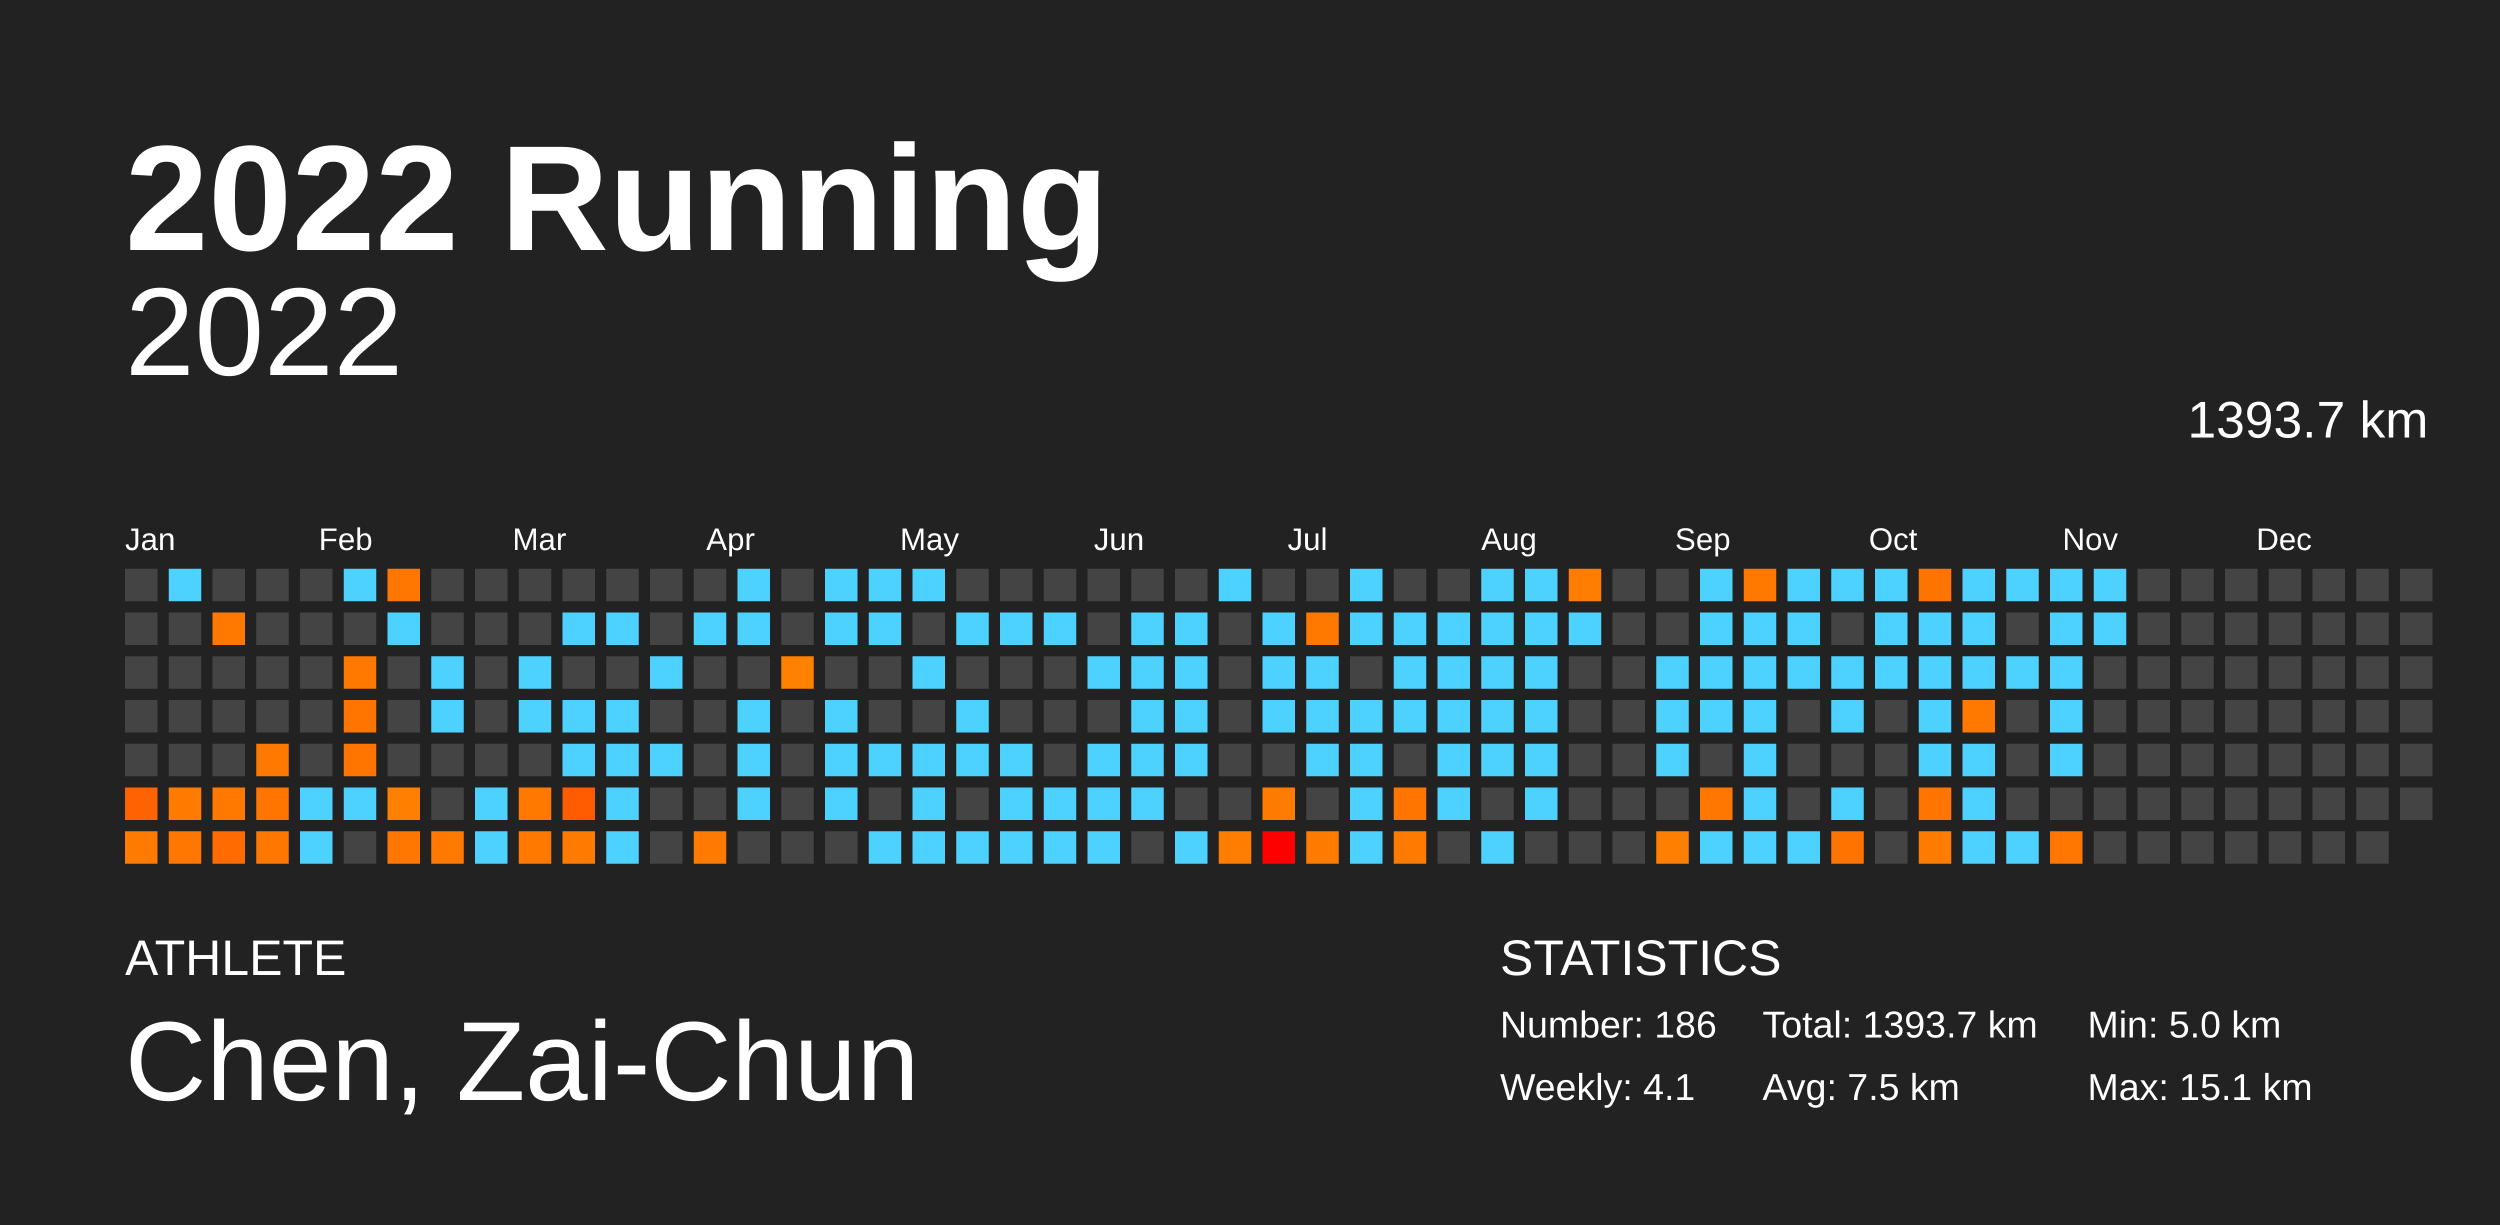
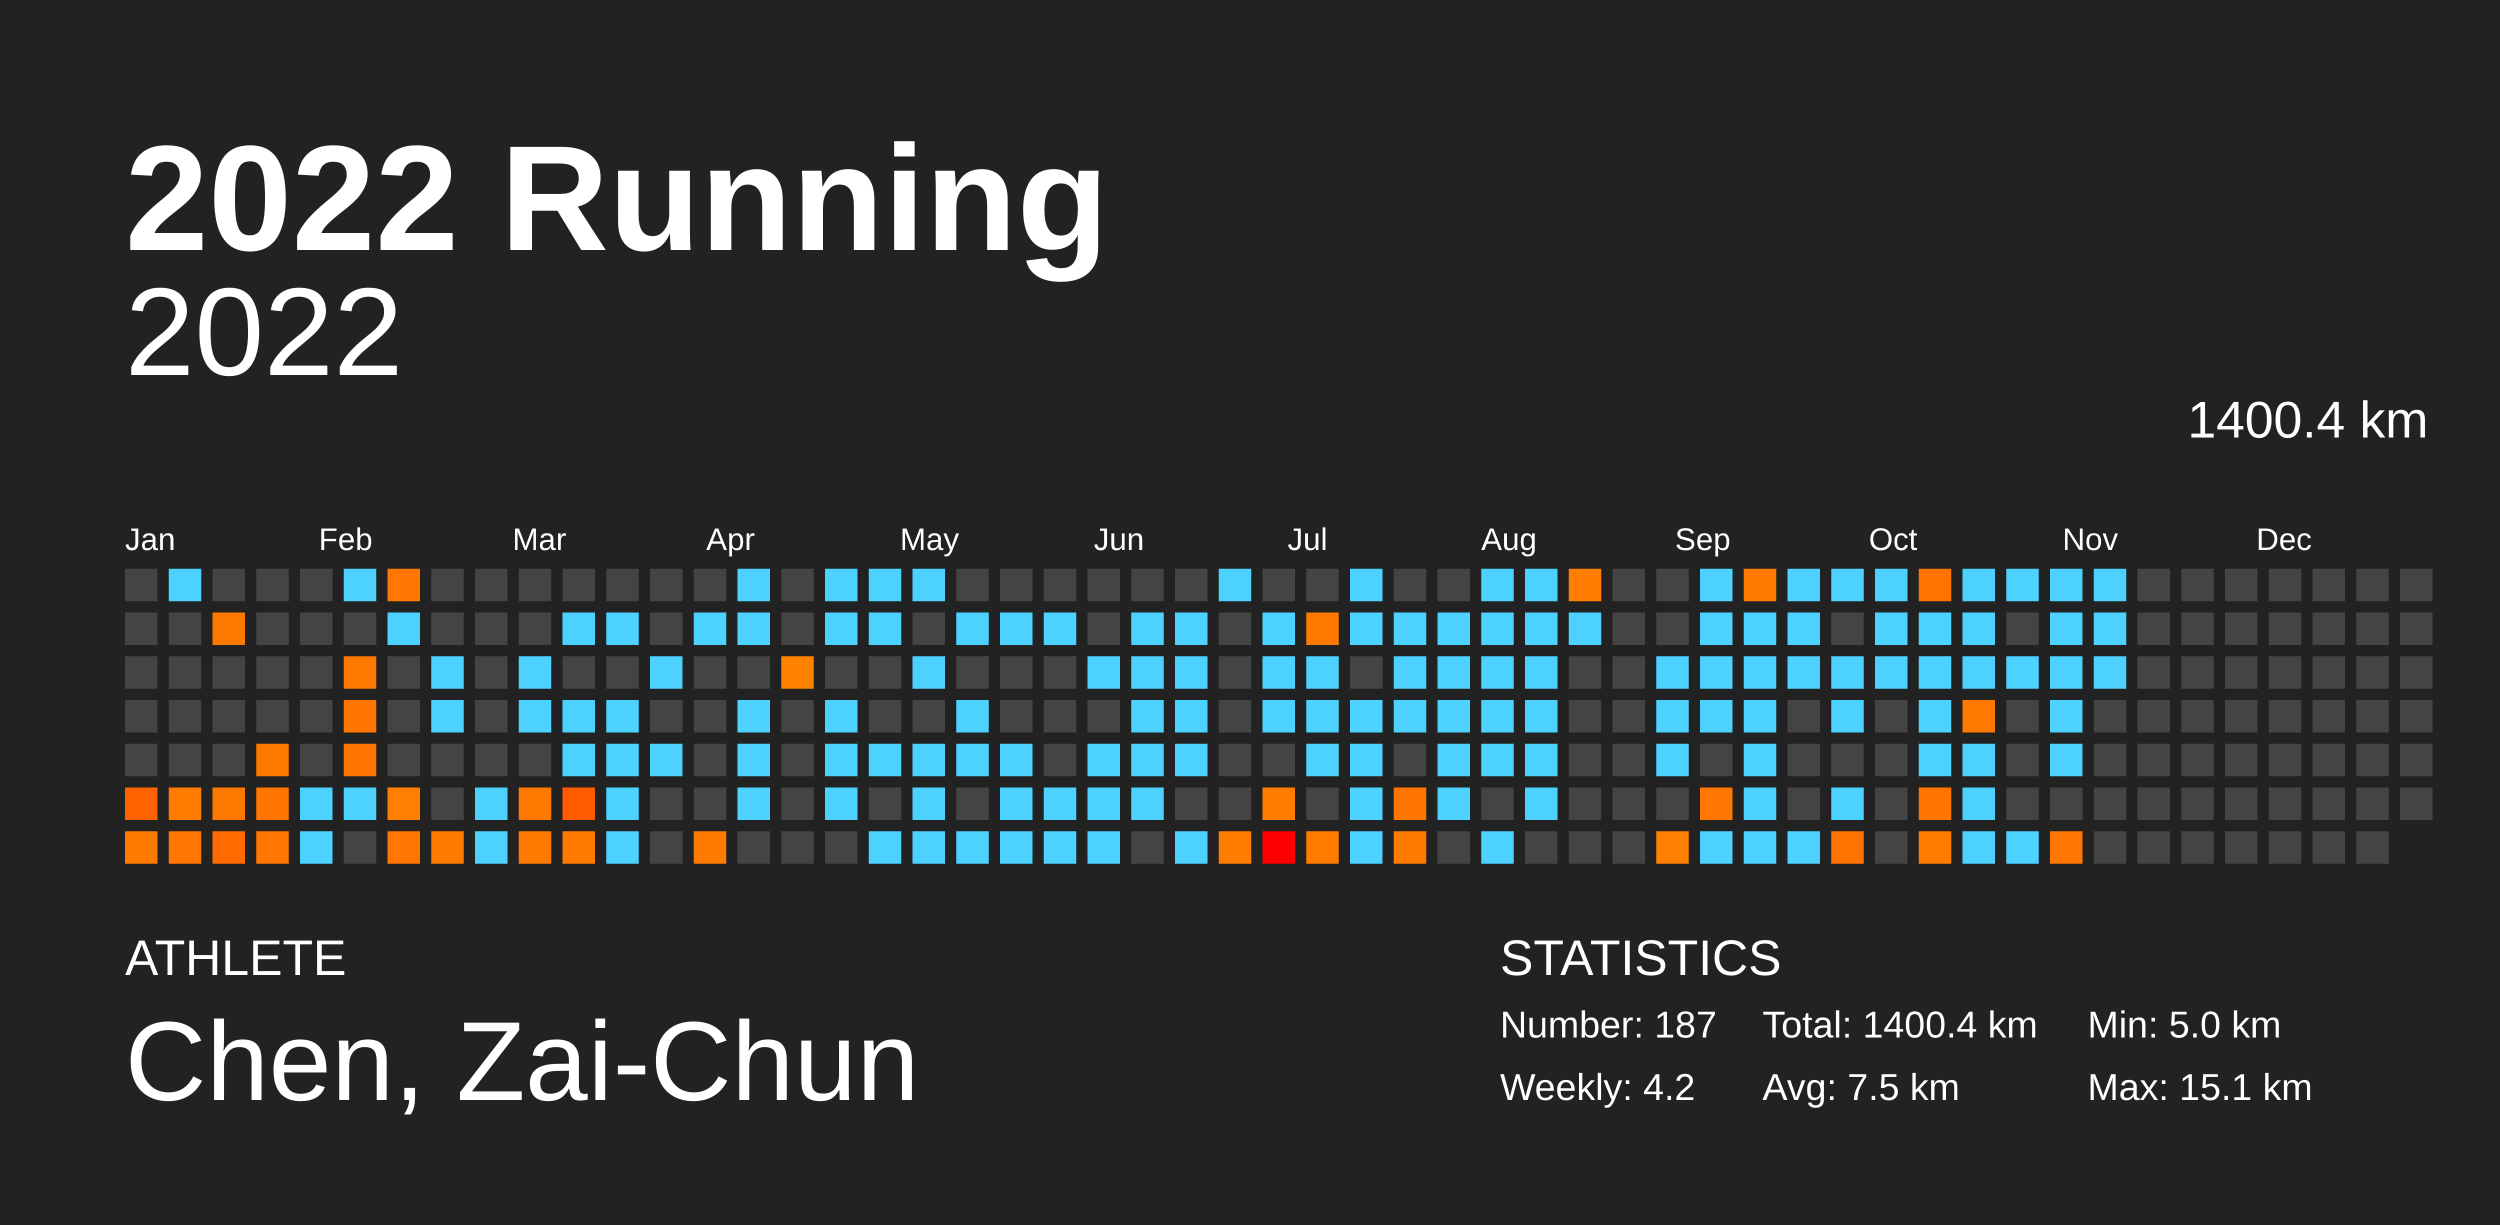
<svg xmlns="http://www.w3.org/2000/svg" baseProfile="full" height="98mm" version="1.1" viewBox="0,0,200,98" width="200mm">
  <defs />
  <rect fill="#222222" height="98" width="200" x="0" y="0" />
  <text fill="#FFFFFF" style="font-size:12px; font-family:Arial; font-weight:bold;" x="10" y="20">2022 Running</text>
  <text fill="#FFFFFF" style="font-size:4px; font-family:Arial" x="10" y="78">ATHLETE</text>
  <text fill="#FFFFFF" style="font-size:9px; font-family:Arial" x="10" y="88">Chen, Zai-Chun</text>
  <text fill="#FFFFFF" style="font-size:4px; font-family:Arial" x="120" y="78">STATISTICS</text>
-   <text fill="#FFFFFF" style="font-size:3px; font-family:Arial" x="120" y="83">Number: 186</text>
-   <text fill="#FFFFFF" style="font-size:3px; font-family:Arial" x="120" y="88">Weekly: 4.1</text>
-   <text fill="#FFFFFF" style="font-size:3px; font-family:Arial" x="141" y="83">Total: 1393.7 km</text>
+   <text fill="#FFFFFF" style="font-size:3px; font-family:Arial" x="120" y="83">Number: 187</text>
+   <text fill="#FFFFFF" style="font-size:3px; font-family:Arial" x="120" y="88">Weekly: 4.2</text>
+   <text fill="#FFFFFF" style="font-size:3px; font-family:Arial" x="141" y="83">Total: 1400.4 km</text>
  <text fill="#FFFFFF" style="font-size:3px; font-family:Arial" x="141" y="88">Avg: 7.5 km</text>
  <text fill="#FFFFFF" style="font-size:3px; font-family:Arial" x="167" y="83">Min: 5.0 km</text>
  <text fill="#FFFFFF" style="font-size:3px; font-family:Arial" x="167" y="88">Max: 15.1 km</text>
  <text alignment-baseline="hanging" fill="#FFFFFF" style="font-size:10.0px; font-family:Arial;" x="10" y="30">2022</text>
-   <text alignment-baseline="hanging" fill="#FFFFFF" style="font-size:4.125px; font-family:Arial;" x="175" y="35">1393.7 km</text>
+   <text alignment-baseline="hanging" fill="#FFFFFF" style="font-size:4.125px; font-family:Arial;" x="175" y="35">1400.4 km</text>
  <text fill="#FFFFFF" style="font-size:2.5px; font-family:Arial" x="10.0" y="44">Jan</text>
  <text fill="#FFFFFF" style="font-size:2.5px; font-family:Arial" x="25.5" y="44">Feb</text>
  <text fill="#FFFFFF" style="font-size:2.5px; font-family:Arial" x="41.0" y="44">Mar</text>
  <text fill="#FFFFFF" style="font-size:2.5px; font-family:Arial" x="56.5" y="44">Apr</text>
  <text fill="#FFFFFF" style="font-size:2.5px; font-family:Arial" x="72.0" y="44">May</text>
  <text fill="#FFFFFF" style="font-size:2.5px; font-family:Arial" x="87.5" y="44">Jun</text>
  <text fill="#FFFFFF" style="font-size:2.5px; font-family:Arial" x="103.0" y="44">Jul</text>
  <text fill="#FFFFFF" style="font-size:2.5px; font-family:Arial" x="118.5" y="44">Aug</text>
  <text fill="#FFFFFF" style="font-size:2.5px; font-family:Arial" x="134.0" y="44">Sep</text>
  <text fill="#FFFFFF" style="font-size:2.5px; font-family:Arial" x="149.5" y="44">Oct</text>
  <text fill="#FFFFFF" style="font-size:2.5px; font-family:Arial" x="165.0" y="44">Nov</text>
  <text fill="#FFFFFF" style="font-size:2.5px; font-family:Arial" x="180.5" y="44">Dec</text>
  <rect fill="#444444" height="2.6" width="2.6" x="10.0" y="45.5" />
  <rect fill="#444444" height="2.6" width="2.6" x="10.0" y="49.0" />
  <rect fill="#444444" height="2.6" width="2.6" x="10.0" y="52.5" />
  <rect fill="#444444" height="2.6" width="2.6" x="10.0" y="56.0" />
  <rect fill="#444444" height="2.6" width="2.6" x="10.0" y="59.5" />
  <rect fill="#ff6200" height="2.6" width="2.6" x="10.0" y="63.0" />
  <rect fill="#ff7a00" height="2.6" width="2.6" x="10.0" y="66.5" />
  <rect fill="#4dd2ff" height="2.6" width="2.6" x="13.5" y="45.5" />
  <rect fill="#444444" height="2.6" width="2.6" x="13.5" y="49.0" />
  <rect fill="#444444" height="2.6" width="2.6" x="13.5" y="52.5" />
  <rect fill="#444444" height="2.6" width="2.6" x="13.5" y="56.0" />
  <rect fill="#444444" height="2.6" width="2.6" x="13.5" y="59.5" />
  <rect fill="#ff7c00" height="2.6" width="2.6" x="13.5" y="63.0" />
  <rect fill="#ff7600" height="2.6" width="2.6" x="13.5" y="66.5" />
  <rect fill="#444444" height="2.6" width="2.6" x="17.0" y="45.5" />
  <rect fill="#ff7900" height="2.6" width="2.6" x="17.0" y="49.0" />
  <rect fill="#444444" height="2.6" width="2.6" x="17.0" y="52.5" />
  <rect fill="#444444" height="2.6" width="2.6" x="17.0" y="56.0" />
  <rect fill="#444444" height="2.6" width="2.6" x="17.0" y="59.5" />
  <rect fill="#ff7900" height="2.6" width="2.6" x="17.0" y="63.0" />
  <rect fill="#ff6b00" height="2.6" width="2.6" x="17.0" y="66.5" />
  <rect fill="#444444" height="2.6" width="2.6" x="20.5" y="45.5" />
  <rect fill="#444444" height="2.6" width="2.6" x="20.5" y="49.0" />
  <rect fill="#444444" height="2.6" width="2.6" x="20.5" y="52.5" />
  <rect fill="#444444" height="2.6" width="2.6" x="20.5" y="56.0" />
  <rect fill="#ff7800" height="2.6" width="2.6" x="20.5" y="59.5" />
  <rect fill="#ff7500" height="2.6" width="2.6" x="20.5" y="63.0" />
  <rect fill="#ff7600" height="2.6" width="2.6" x="20.5" y="66.5" />
  <rect fill="#444444" height="2.6" width="2.6" x="24.0" y="45.5" />
  <rect fill="#444444" height="2.6" width="2.6" x="24.0" y="49.0" />
  <rect fill="#444444" height="2.6" width="2.6" x="24.0" y="52.5" />
  <rect fill="#444444" height="2.6" width="2.6" x="24.0" y="56.0" />
  <rect fill="#444444" height="2.6" width="2.6" x="24.0" y="59.5" />
  <rect fill="#4dd2ff" height="2.6" width="2.6" x="24.0" y="63.0" />
  <rect fill="#4dd2ff" height="2.6" width="2.6" x="24.0" y="66.5" />
  <rect fill="#4dd2ff" height="2.6" width="2.6" x="27.5" y="45.5" />
  <rect fill="#444444" height="2.6" width="2.6" x="27.5" y="49.0" />
  <rect fill="#ff7800" height="2.6" width="2.6" x="27.5" y="52.5" />
  <rect fill="#ff7500" height="2.6" width="2.6" x="27.5" y="56.0" />
  <rect fill="#ff7500" height="2.6" width="2.6" x="27.5" y="59.5" />
  <rect fill="#4dd2ff" height="2.6" width="2.6" x="27.5" y="63.0" />
  <rect fill="#444444" height="2.6" width="2.6" x="27.5" y="66.5" />
  <rect fill="#ff7700" height="2.6" width="2.6" x="31.0" y="45.5" />
  <rect fill="#4dd2ff" height="2.6" width="2.6" x="31.0" y="49.0" />
  <rect fill="#444444" height="2.6" width="2.6" x="31.0" y="52.5" />
  <rect fill="#444444" height="2.6" width="2.6" x="31.0" y="56.0" />
  <rect fill="#444444" height="2.6" width="2.6" x="31.0" y="59.5" />
  <rect fill="#ff8000" height="2.6" width="2.6" x="31.0" y="63.0" />
  <rect fill="#ff7700" height="2.6" width="2.6" x="31.0" y="66.5" />
  <rect fill="#444444" height="2.6" width="2.6" x="34.5" y="45.5" />
  <rect fill="#444444" height="2.6" width="2.6" x="34.5" y="49.0" />
  <rect fill="#4dd2ff" height="2.6" width="2.6" x="34.5" y="52.5" />
  <rect fill="#4dd2ff" height="2.6" width="2.6" x="34.5" y="56.0" />
  <rect fill="#444444" height="2.6" width="2.6" x="34.5" y="59.5" />
  <rect fill="#444444" height="2.6" width="2.6" x="34.5" y="63.0" />
  <rect fill="#ff7900" height="2.6" width="2.6" x="34.5" y="66.5" />
  <rect fill="#444444" height="2.6" width="2.6" x="38.0" y="45.5" />
  <rect fill="#444444" height="2.6" width="2.6" x="38.0" y="49.0" />
  <rect fill="#444444" height="2.6" width="2.6" x="38.0" y="52.5" />
  <rect fill="#444444" height="2.6" width="2.6" x="38.0" y="56.0" />
  <rect fill="#444444" height="2.6" width="2.6" x="38.0" y="59.5" />
  <rect fill="#4dd2ff" height="2.6" width="2.6" x="38.0" y="63.0" />
  <rect fill="#4dd2ff" height="2.6" width="2.6" x="38.0" y="66.5" />
  <rect fill="#444444" height="2.6" width="2.6" x="41.5" y="45.5" />
  <rect fill="#444444" height="2.6" width="2.6" x="41.5" y="49.0" />
  <rect fill="#4dd2ff" height="2.6" width="2.6" x="41.5" y="52.5" />
  <rect fill="#4dd2ff" height="2.6" width="2.6" x="41.5" y="56.0" />
  <rect fill="#444444" height="2.6" width="2.6" x="41.5" y="59.5" />
  <rect fill="#ff7900" height="2.6" width="2.6" x="41.5" y="63.0" />
  <rect fill="#ff7900" height="2.6" width="2.6" x="41.5" y="66.5" />
  <rect fill="#444444" height="2.6" width="2.6" x="45.0" y="45.5" />
  <rect fill="#4dd2ff" height="2.6" width="2.6" x="45.0" y="49.0" />
  <rect fill="#444444" height="2.6" width="2.6" x="45.0" y="52.5" />
  <rect fill="#4dd2ff" height="2.6" width="2.6" x="45.0" y="56.0" />
  <rect fill="#4dd2ff" height="2.6" width="2.6" x="45.0" y="59.5" />
  <rect fill="#ff5b00" height="2.6" width="2.6" x="45.0" y="63.0" />
  <rect fill="#ff7b00" height="2.6" width="2.6" x="45.0" y="66.5" />
  <rect fill="#444444" height="2.6" width="2.6" x="48.5" y="45.5" />
  <rect fill="#4dd2ff" height="2.6" width="2.6" x="48.5" y="49.0" />
  <rect fill="#444444" height="2.6" width="2.6" x="48.5" y="52.5" />
  <rect fill="#4dd2ff" height="2.6" width="2.6" x="48.5" y="56.0" />
  <rect fill="#4dd2ff" height="2.6" width="2.6" x="48.5" y="59.5" />
  <rect fill="#4dd2ff" height="2.6" width="2.6" x="48.5" y="63.0" />
  <rect fill="#4dd2ff" height="2.6" width="2.6" x="48.5" y="66.5" />
  <rect fill="#444444" height="2.6" width="2.6" x="52.0" y="45.5" />
  <rect fill="#444444" height="2.6" width="2.6" x="52.0" y="49.0" />
  <rect fill="#4dd2ff" height="2.6" width="2.6" x="52.0" y="52.5" />
  <rect fill="#444444" height="2.6" width="2.6" x="52.0" y="56.0" />
  <rect fill="#4dd2ff" height="2.6" width="2.6" x="52.0" y="59.5" />
  <rect fill="#444444" height="2.6" width="2.6" x="52.0" y="63.0" />
  <rect fill="#444444" height="2.6" width="2.6" x="52.0" y="66.5" />
  <rect fill="#444444" height="2.6" width="2.6" x="55.5" y="45.5" />
  <rect fill="#4dd2ff" height="2.6" width="2.6" x="55.5" y="49.0" />
  <rect fill="#444444" height="2.6" width="2.6" x="55.5" y="52.5" />
  <rect fill="#444444" height="2.6" width="2.6" x="55.5" y="56.0" />
  <rect fill="#444444" height="2.6" width="2.6" x="55.5" y="59.5" />
  <rect fill="#444444" height="2.6" width="2.6" x="55.5" y="63.0" />
  <rect fill="#ff7a00" height="2.6" width="2.6" x="55.5" y="66.5" />
  <rect fill="#4dd2ff" height="2.6" width="2.6" x="59.0" y="45.5" />
  <rect fill="#4dd2ff" height="2.6" width="2.6" x="59.0" y="49.0" />
  <rect fill="#444444" height="2.6" width="2.6" x="59.0" y="52.5" />
  <rect fill="#4dd2ff" height="2.6" width="2.6" x="59.0" y="56.0" />
  <rect fill="#4dd2ff" height="2.6" width="2.6" x="59.0" y="59.5" />
  <rect fill="#4dd2ff" height="2.6" width="2.6" x="59.0" y="63.0" />
  <rect fill="#444444" height="2.6" width="2.6" x="59.0" y="66.5" />
  <rect fill="#444444" height="2.6" width="2.6" x="62.5" y="45.5" />
  <rect fill="#444444" height="2.6" width="2.6" x="62.5" y="49.0" />
  <rect fill="#ff8100" height="2.6" width="2.6" x="62.5" y="52.5" />
  <rect fill="#444444" height="2.6" width="2.6" x="62.5" y="56.0" />
  <rect fill="#444444" height="2.6" width="2.6" x="62.5" y="59.5" />
  <rect fill="#444444" height="2.6" width="2.6" x="62.5" y="63.0" />
  <rect fill="#444444" height="2.6" width="2.6" x="62.5" y="66.5" />
  <rect fill="#4dd2ff" height="2.6" width="2.6" x="66.0" y="45.5" />
  <rect fill="#4dd2ff" height="2.6" width="2.6" x="66.0" y="49.0" />
  <rect fill="#444444" height="2.6" width="2.6" x="66.0" y="52.5" />
  <rect fill="#4dd2ff" height="2.6" width="2.6" x="66.0" y="56.0" />
  <rect fill="#4dd2ff" height="2.6" width="2.6" x="66.0" y="59.5" />
  <rect fill="#4dd2ff" height="2.6" width="2.6" x="66.0" y="63.0" />
  <rect fill="#444444" height="2.6" width="2.6" x="66.0" y="66.5" />
  <rect fill="#4dd2ff" height="2.6" width="2.6" x="69.5" y="45.5" />
  <rect fill="#4dd2ff" height="2.6" width="2.6" x="69.5" y="49.0" />
  <rect fill="#444444" height="2.6" width="2.6" x="69.5" y="52.5" />
  <rect fill="#444444" height="2.6" width="2.6" x="69.5" y="56.0" />
  <rect fill="#4dd2ff" height="2.6" width="2.6" x="69.5" y="59.5" />
  <rect fill="#444444" height="2.6" width="2.6" x="69.5" y="63.0" />
  <rect fill="#4dd2ff" height="2.6" width="2.6" x="69.5" y="66.5" />
  <rect fill="#4dd2ff" height="2.6" width="2.6" x="73.0" y="45.5" />
  <rect fill="#444444" height="2.6" width="2.6" x="73.0" y="49.0" />
  <rect fill="#4dd2ff" height="2.6" width="2.6" x="73.0" y="52.5" />
  <rect fill="#444444" height="2.6" width="2.6" x="73.0" y="56.0" />
  <rect fill="#4dd2ff" height="2.6" width="2.6" x="73.0" y="59.5" />
  <rect fill="#4dd2ff" height="2.6" width="2.6" x="73.0" y="63.0" />
  <rect fill="#4dd2ff" height="2.6" width="2.6" x="73.0" y="66.5" />
  <rect fill="#444444" height="2.6" width="2.6" x="76.5" y="45.5" />
  <rect fill="#4dd2ff" height="2.6" width="2.6" x="76.5" y="49.0" />
  <rect fill="#444444" height="2.6" width="2.6" x="76.5" y="52.5" />
  <rect fill="#4dd2ff" height="2.6" width="2.6" x="76.5" y="56.0" />
  <rect fill="#4dd2ff" height="2.6" width="2.6" x="76.5" y="59.5" />
  <rect fill="#444444" height="2.6" width="2.6" x="76.5" y="63.0" />
  <rect fill="#4dd2ff" height="2.6" width="2.6" x="76.5" y="66.5" />
  <rect fill="#444444" height="2.6" width="2.6" x="80.0" y="45.5" />
  <rect fill="#4dd2ff" height="2.6" width="2.6" x="80.0" y="49.0" />
  <rect fill="#444444" height="2.6" width="2.6" x="80.0" y="52.5" />
  <rect fill="#444444" height="2.6" width="2.6" x="80.0" y="56.0" />
  <rect fill="#4dd2ff" height="2.6" width="2.6" x="80.0" y="59.5" />
  <rect fill="#4dd2ff" height="2.6" width="2.6" x="80.0" y="63.0" />
  <rect fill="#4dd2ff" height="2.6" width="2.6" x="80.0" y="66.5" />
  <rect fill="#444444" height="2.6" width="2.6" x="83.5" y="45.5" />
  <rect fill="#4dd2ff" height="2.6" width="2.6" x="83.5" y="49.0" />
  <rect fill="#444444" height="2.6" width="2.6" x="83.5" y="52.5" />
  <rect fill="#444444" height="2.6" width="2.6" x="83.5" y="56.0" />
  <rect fill="#444444" height="2.6" width="2.6" x="83.5" y="59.5" />
  <rect fill="#4dd2ff" height="2.6" width="2.6" x="83.5" y="63.0" />
  <rect fill="#4dd2ff" height="2.6" width="2.6" x="83.5" y="66.5" />
  <rect fill="#444444" height="2.6" width="2.6" x="87.0" y="45.5" />
  <rect fill="#444444" height="2.6" width="2.6" x="87.0" y="49.0" />
  <rect fill="#4dd2ff" height="2.6" width="2.6" x="87.0" y="52.5" />
  <rect fill="#444444" height="2.6" width="2.6" x="87.0" y="56.0" />
  <rect fill="#4dd2ff" height="2.6" width="2.6" x="87.0" y="59.5" />
  <rect fill="#4dd2ff" height="2.6" width="2.6" x="87.0" y="63.0" />
  <rect fill="#4dd2ff" height="2.6" width="2.6" x="87.0" y="66.5" />
  <rect fill="#444444" height="2.6" width="2.6" x="90.5" y="45.5" />
  <rect fill="#4dd2ff" height="2.6" width="2.6" x="90.5" y="49.0" />
  <rect fill="#4dd2ff" height="2.6" width="2.6" x="90.5" y="52.5" />
  <rect fill="#4dd2ff" height="2.6" width="2.6" x="90.5" y="56.0" />
  <rect fill="#4dd2ff" height="2.6" width="2.6" x="90.5" y="59.5" />
  <rect fill="#4dd2ff" height="2.6" width="2.6" x="90.5" y="63.0" />
  <rect fill="#444444" height="2.6" width="2.6" x="90.5" y="66.5" />
  <rect fill="#444444" height="2.6" width="2.6" x="94.0" y="45.5" />
  <rect fill="#4dd2ff" height="2.6" width="2.6" x="94.0" y="49.0" />
  <rect fill="#4dd2ff" height="2.6" width="2.6" x="94.0" y="52.5" />
  <rect fill="#4dd2ff" height="2.6" width="2.6" x="94.0" y="56.0" />
  <rect fill="#4dd2ff" height="2.6" width="2.6" x="94.0" y="59.5" />
  <rect fill="#444444" height="2.6" width="2.6" x="94.0" y="63.0" />
  <rect fill="#4dd2ff" height="2.6" width="2.6" x="94.0" y="66.5" />
  <rect fill="#4dd2ff" height="2.6" width="2.6" x="97.5" y="45.5" />
  <rect fill="#444444" height="2.6" width="2.6" x="97.5" y="49.0" />
  <rect fill="#444444" height="2.6" width="2.6" x="97.5" y="52.5" />
  <rect fill="#444444" height="2.6" width="2.6" x="97.5" y="56.0" />
  <rect fill="#444444" height="2.6" width="2.6" x="97.5" y="59.5" />
  <rect fill="#444444" height="2.6" width="2.6" x="97.5" y="63.0" />
  <rect fill="#ff7d00" height="2.6" width="2.6" x="97.5" y="66.5" />
  <rect fill="#444444" height="2.6" width="2.6" x="101.0" y="45.5" />
  <rect fill="#4dd2ff" height="2.6" width="2.6" x="101.0" y="49.0" />
  <rect fill="#4dd2ff" height="2.6" width="2.6" x="101.0" y="52.5" />
  <rect fill="#4dd2ff" height="2.6" width="2.6" x="101.0" y="56.0" />
  <rect fill="#444444" height="2.6" width="2.6" x="101.0" y="59.5" />
  <rect fill="#ff7c00" height="2.6" width="2.6" x="101.0" y="63.0" />
  <rect fill="#ff0000" height="2.6" width="2.6" x="101.0" y="66.5" />
  <rect fill="#444444" height="2.6" width="2.6" x="104.5" y="45.5" />
  <rect fill="#ff7900" height="2.6" width="2.6" x="104.5" y="49.0" />
  <rect fill="#4dd2ff" height="2.6" width="2.6" x="104.5" y="52.5" />
  <rect fill="#4dd2ff" height="2.6" width="2.6" x="104.5" y="56.0" />
  <rect fill="#4dd2ff" height="2.6" width="2.6" x="104.5" y="59.5" />
  <rect fill="#444444" height="2.6" width="2.6" x="104.5" y="63.0" />
  <rect fill="#ff7c00" height="2.6" width="2.6" x="104.5" y="66.5" />
  <rect fill="#4dd2ff" height="2.6" width="2.6" x="108.0" y="45.5" />
  <rect fill="#4dd2ff" height="2.6" width="2.6" x="108.0" y="49.0" />
  <rect fill="#444444" height="2.6" width="2.6" x="108.0" y="52.5" />
  <rect fill="#4dd2ff" height="2.6" width="2.6" x="108.0" y="56.0" />
  <rect fill="#4dd2ff" height="2.6" width="2.6" x="108.0" y="59.5" />
  <rect fill="#4dd2ff" height="2.6" width="2.6" x="108.0" y="63.0" />
  <rect fill="#4dd2ff" height="2.6" width="2.6" x="108.0" y="66.5" />
  <rect fill="#444444" height="2.6" width="2.6" x="111.5" y="45.5" />
  <rect fill="#4dd2ff" height="2.6" width="2.6" x="111.5" y="49.0" />
  <rect fill="#4dd2ff" height="2.6" width="2.6" x="111.5" y="52.5" />
  <rect fill="#4dd2ff" height="2.6" width="2.6" x="111.5" y="56.0" />
  <rect fill="#444444" height="2.6" width="2.6" x="111.5" y="59.5" />
  <rect fill="#ff7500" height="2.6" width="2.6" x="111.5" y="63.0" />
  <rect fill="#ff7a00" height="2.6" width="2.6" x="111.5" y="66.5" />
  <rect fill="#444444" height="2.6" width="2.6" x="115.0" y="45.5" />
  <rect fill="#4dd2ff" height="2.6" width="2.6" x="115.0" y="49.0" />
  <rect fill="#4dd2ff" height="2.6" width="2.6" x="115.0" y="52.5" />
  <rect fill="#4dd2ff" height="2.6" width="2.6" x="115.0" y="56.0" />
  <rect fill="#4dd2ff" height="2.6" width="2.6" x="115.0" y="59.5" />
  <rect fill="#4dd2ff" height="2.6" width="2.6" x="115.0" y="63.0" />
  <rect fill="#444444" height="2.6" width="2.6" x="115.0" y="66.5" />
  <rect fill="#4dd2ff" height="2.6" width="2.6" x="118.5" y="45.5" />
  <rect fill="#4dd2ff" height="2.6" width="2.6" x="118.5" y="49.0" />
  <rect fill="#4dd2ff" height="2.6" width="2.6" x="118.5" y="52.5" />
  <rect fill="#4dd2ff" height="2.6" width="2.6" x="118.5" y="56.0" />
  <rect fill="#4dd2ff" height="2.6" width="2.6" x="118.5" y="59.5" />
  <rect fill="#444444" height="2.6" width="2.6" x="118.5" y="63.0" />
  <rect fill="#4dd2ff" height="2.6" width="2.6" x="118.5" y="66.5" />
  <rect fill="#4dd2ff" height="2.6" width="2.6" x="122.0" y="45.5" />
  <rect fill="#4dd2ff" height="2.6" width="2.6" x="122.0" y="49.0" />
  <rect fill="#4dd2ff" height="2.6" width="2.6" x="122.0" y="52.5" />
  <rect fill="#4dd2ff" height="2.6" width="2.6" x="122.0" y="56.0" />
  <rect fill="#4dd2ff" height="2.6" width="2.6" x="122.0" y="59.5" />
  <rect fill="#4dd2ff" height="2.6" width="2.6" x="122.0" y="63.0" />
  <rect fill="#444444" height="2.6" width="2.6" x="122.0" y="66.5" />
  <rect fill="#ff7d00" height="2.6" width="2.6" x="125.5" y="45.5" />
  <rect fill="#4dd2ff" height="2.6" width="2.6" x="125.5" y="49.0" />
  <rect fill="#444444" height="2.6" width="2.6" x="125.5" y="52.5" />
  <rect fill="#444444" height="2.6" width="2.6" x="125.5" y="56.0" />
  <rect fill="#444444" height="2.6" width="2.6" x="125.5" y="59.5" />
  <rect fill="#444444" height="2.6" width="2.6" x="125.5" y="63.0" />
  <rect fill="#444444" height="2.6" width="2.6" x="125.5" y="66.5" />
  <rect fill="#444444" height="2.6" width="2.6" x="129.0" y="45.5" />
  <rect fill="#444444" height="2.6" width="2.6" x="129.0" y="49.0" />
  <rect fill="#444444" height="2.6" width="2.6" x="129.0" y="52.5" />
  <rect fill="#444444" height="2.6" width="2.6" x="129.0" y="56.0" />
  <rect fill="#444444" height="2.6" width="2.6" x="129.0" y="59.5" />
  <rect fill="#444444" height="2.6" width="2.6" x="129.0" y="63.0" />
  <rect fill="#444444" height="2.6" width="2.6" x="129.0" y="66.5" />
  <rect fill="#444444" height="2.6" width="2.6" x="132.5" y="45.5" />
  <rect fill="#444444" height="2.6" width="2.6" x="132.5" y="49.0" />
  <rect fill="#4dd2ff" height="2.6" width="2.6" x="132.5" y="52.5" />
  <rect fill="#4dd2ff" height="2.6" width="2.6" x="132.5" y="56.0" />
  <rect fill="#4dd2ff" height="2.6" width="2.6" x="132.5" y="59.5" />
  <rect fill="#444444" height="2.6" width="2.6" x="132.5" y="63.0" />
  <rect fill="#ff8000" height="2.6" width="2.6" x="132.5" y="66.5" />
  <rect fill="#4dd2ff" height="2.6" width="2.6" x="136.0" y="45.5" />
  <rect fill="#4dd2ff" height="2.6" width="2.6" x="136.0" y="49.0" />
  <rect fill="#4dd2ff" height="2.6" width="2.6" x="136.0" y="52.5" />
  <rect fill="#4dd2ff" height="2.6" width="2.6" x="136.0" y="56.0" />
  <rect fill="#444444" height="2.6" width="2.6" x="136.0" y="59.5" />
  <rect fill="#ff7600" height="2.6" width="2.6" x="136.0" y="63.0" />
  <rect fill="#4dd2ff" height="2.6" width="2.6" x="136.0" y="66.5" />
  <rect fill="#ff7900" height="2.6" width="2.6" x="139.5" y="45.5" />
  <rect fill="#4dd2ff" height="2.6" width="2.6" x="139.5" y="49.0" />
  <rect fill="#4dd2ff" height="2.6" width="2.6" x="139.5" y="52.5" />
  <rect fill="#4dd2ff" height="2.6" width="2.6" x="139.5" y="56.0" />
  <rect fill="#4dd2ff" height="2.6" width="2.6" x="139.5" y="59.5" />
  <rect fill="#4dd2ff" height="2.6" width="2.6" x="139.5" y="63.0" />
  <rect fill="#4dd2ff" height="2.6" width="2.6" x="139.5" y="66.5" />
  <rect fill="#4dd2ff" height="2.6" width="2.6" x="143.0" y="45.5" />
  <rect fill="#4dd2ff" height="2.6" width="2.6" x="143.0" y="49.0" />
  <rect fill="#4dd2ff" height="2.6" width="2.6" x="143.0" y="52.5" />
  <rect fill="#444444" height="2.6" width="2.6" x="143.0" y="56.0" />
  <rect fill="#444444" height="2.6" width="2.6" x="143.0" y="59.5" />
  <rect fill="#444444" height="2.6" width="2.6" x="143.0" y="63.0" />
  <rect fill="#4dd2ff" height="2.6" width="2.6" x="143.0" y="66.5" />
  <rect fill="#4dd2ff" height="2.6" width="2.6" x="146.5" y="45.5" />
  <rect fill="#444444" height="2.6" width="2.6" x="146.5" y="49.0" />
  <rect fill="#4dd2ff" height="2.6" width="2.6" x="146.5" y="52.5" />
  <rect fill="#4dd2ff" height="2.6" width="2.6" x="146.5" y="56.0" />
  <rect fill="#444444" height="2.6" width="2.6" x="146.5" y="59.5" />
  <rect fill="#4dd2ff" height="2.6" width="2.6" x="146.5" y="63.0" />
  <rect fill="#ff7400" height="2.6" width="2.6" x="146.5" y="66.5" />
  <rect fill="#4dd2ff" height="2.6" width="2.6" x="150.0" y="45.5" />
  <rect fill="#4dd2ff" height="2.6" width="2.6" x="150.0" y="49.0" />
  <rect fill="#4dd2ff" height="2.6" width="2.6" x="150.0" y="52.5" />
  <rect fill="#444444" height="2.6" width="2.6" x="150.0" y="56.0" />
  <rect fill="#444444" height="2.6" width="2.6" x="150.0" y="59.5" />
  <rect fill="#444444" height="2.6" width="2.6" x="150.0" y="63.0" />
  <rect fill="#444444" height="2.6" width="2.6" x="150.0" y="66.5" />
  <rect fill="#ff7400" height="2.6" width="2.6" x="153.5" y="45.5" />
  <rect fill="#4dd2ff" height="2.6" width="2.6" x="153.5" y="49.0" />
  <rect fill="#4dd2ff" height="2.6" width="2.6" x="153.5" y="52.5" />
  <rect fill="#4dd2ff" height="2.6" width="2.6" x="153.5" y="56.0" />
  <rect fill="#4dd2ff" height="2.6" width="2.6" x="153.5" y="59.5" />
  <rect fill="#ff7500" height="2.6" width="2.6" x="153.5" y="63.0" />
  <rect fill="#ff7c00" height="2.6" width="2.6" x="153.5" y="66.5" />
  <rect fill="#4dd2ff" height="2.6" width="2.6" x="157.0" y="45.5" />
  <rect fill="#4dd2ff" height="2.6" width="2.6" x="157.0" y="49.0" />
  <rect fill="#4dd2ff" height="2.6" width="2.6" x="157.0" y="52.5" />
  <rect fill="#ff7900" height="2.6" width="2.6" x="157.0" y="56.0" />
  <rect fill="#4dd2ff" height="2.6" width="2.6" x="157.0" y="59.5" />
  <rect fill="#4dd2ff" height="2.6" width="2.6" x="157.0" y="63.0" />
  <rect fill="#4dd2ff" height="2.6" width="2.6" x="157.0" y="66.5" />
  <rect fill="#4dd2ff" height="2.6" width="2.6" x="160.5" y="45.5" />
  <rect fill="#444444" height="2.6" width="2.6" x="160.5" y="49.0" />
  <rect fill="#4dd2ff" height="2.6" width="2.6" x="160.5" y="52.5" />
  <rect fill="#444444" height="2.6" width="2.6" x="160.5" y="56.0" />
  <rect fill="#444444" height="2.6" width="2.6" x="160.5" y="59.5" />
  <rect fill="#444444" height="2.6" width="2.6" x="160.5" y="63.0" />
  <rect fill="#4dd2ff" height="2.6" width="2.6" x="160.5" y="66.5" />
  <rect fill="#4dd2ff" height="2.6" width="2.6" x="164.0" y="45.5" />
  <rect fill="#4dd2ff" height="2.6" width="2.6" x="164.0" y="49.0" />
  <rect fill="#4dd2ff" height="2.6" width="2.6" x="164.0" y="52.5" />
  <rect fill="#4dd2ff" height="2.6" width="2.6" x="164.0" y="56.0" />
  <rect fill="#4dd2ff" height="2.6" width="2.6" x="164.0" y="59.5" />
  <rect fill="#444444" height="2.6" width="2.6" x="164.0" y="63.0" />
  <rect fill="#ff7600" height="2.6" width="2.6" x="164.0" y="66.5" />
  <rect fill="#4dd2ff" height="2.6" width="2.6" x="167.5" y="45.5" />
  <rect fill="#4dd2ff" height="2.6" width="2.6" x="167.5" y="49.0" />
-   <rect fill="#444444" height="2.6" width="2.6" x="167.5" y="52.5" />
+   <rect fill="#4dd2ff" height="2.6" width="2.6" x="167.5" y="52.5" />
  <rect fill="#444444" height="2.6" width="2.6" x="167.5" y="56.0" />
  <rect fill="#444444" height="2.6" width="2.6" x="167.5" y="59.5" />
  <rect fill="#444444" height="2.6" width="2.6" x="167.5" y="63.0" />
  <rect fill="#444444" height="2.6" width="2.6" x="167.5" y="66.5" />
  <rect fill="#444444" height="2.6" width="2.6" x="171.0" y="45.5" />
  <rect fill="#444444" height="2.6" width="2.6" x="171.0" y="49.0" />
  <rect fill="#444444" height="2.6" width="2.6" x="171.0" y="52.5" />
  <rect fill="#444444" height="2.6" width="2.6" x="171.0" y="56.0" />
  <rect fill="#444444" height="2.6" width="2.6" x="171.0" y="59.5" />
  <rect fill="#444444" height="2.6" width="2.6" x="171.0" y="63.0" />
  <rect fill="#444444" height="2.6" width="2.6" x="171.0" y="66.5" />
  <rect fill="#444444" height="2.6" width="2.6" x="174.5" y="45.5" />
  <rect fill="#444444" height="2.6" width="2.6" x="174.5" y="49.0" />
  <rect fill="#444444" height="2.6" width="2.6" x="174.5" y="52.5" />
  <rect fill="#444444" height="2.6" width="2.6" x="174.5" y="56.0" />
  <rect fill="#444444" height="2.6" width="2.6" x="174.5" y="59.5" />
  <rect fill="#444444" height="2.6" width="2.6" x="174.5" y="63.0" />
  <rect fill="#444444" height="2.6" width="2.6" x="174.5" y="66.5" />
  <rect fill="#444444" height="2.6" width="2.6" x="178.0" y="45.5" />
  <rect fill="#444444" height="2.6" width="2.6" x="178.0" y="49.0" />
  <rect fill="#444444" height="2.6" width="2.6" x="178.0" y="52.5" />
  <rect fill="#444444" height="2.6" width="2.6" x="178.0" y="56.0" />
  <rect fill="#444444" height="2.6" width="2.6" x="178.0" y="59.5" />
  <rect fill="#444444" height="2.6" width="2.6" x="178.0" y="63.0" />
  <rect fill="#444444" height="2.6" width="2.6" x="178.0" y="66.5" />
  <rect fill="#444444" height="2.6" width="2.6" x="181.5" y="45.5" />
  <rect fill="#444444" height="2.6" width="2.6" x="181.5" y="49.0" />
  <rect fill="#444444" height="2.6" width="2.6" x="181.5" y="52.5" />
  <rect fill="#444444" height="2.6" width="2.6" x="181.5" y="56.0" />
  <rect fill="#444444" height="2.6" width="2.6" x="181.5" y="59.5" />
  <rect fill="#444444" height="2.6" width="2.6" x="181.5" y="63.0" />
  <rect fill="#444444" height="2.6" width="2.6" x="181.5" y="66.5" />
  <rect fill="#444444" height="2.6" width="2.6" x="185.0" y="45.5" />
  <rect fill="#444444" height="2.6" width="2.6" x="185.0" y="49.0" />
  <rect fill="#444444" height="2.6" width="2.6" x="185.0" y="52.5" />
  <rect fill="#444444" height="2.6" width="2.6" x="185.0" y="56.0" />
  <rect fill="#444444" height="2.6" width="2.6" x="185.0" y="59.5" />
  <rect fill="#444444" height="2.6" width="2.6" x="185.0" y="63.0" />
  <rect fill="#444444" height="2.6" width="2.6" x="185.0" y="66.5" />
  <rect fill="#444444" height="2.6" width="2.6" x="188.5" y="45.5" />
  <rect fill="#444444" height="2.6" width="2.6" x="188.5" y="49.0" />
  <rect fill="#444444" height="2.6" width="2.6" x="188.5" y="52.5" />
  <rect fill="#444444" height="2.6" width="2.6" x="188.5" y="56.0" />
  <rect fill="#444444" height="2.6" width="2.6" x="188.5" y="59.5" />
  <rect fill="#444444" height="2.6" width="2.6" x="188.5" y="63.0" />
  <rect fill="#444444" height="2.6" width="2.6" x="188.5" y="66.5" />
  <rect fill="#444444" height="2.6" width="2.6" x="192.0" y="45.5" />
  <rect fill="#444444" height="2.6" width="2.6" x="192.0" y="49.0" />
  <rect fill="#444444" height="2.6" width="2.6" x="192.0" y="52.5" />
  <rect fill="#444444" height="2.6" width="2.6" x="192.0" y="56.0" />
  <rect fill="#444444" height="2.6" width="2.6" x="192.0" y="59.5" />
  <rect fill="#444444" height="2.6" width="2.6" x="192.0" y="63.0" />
</svg>
